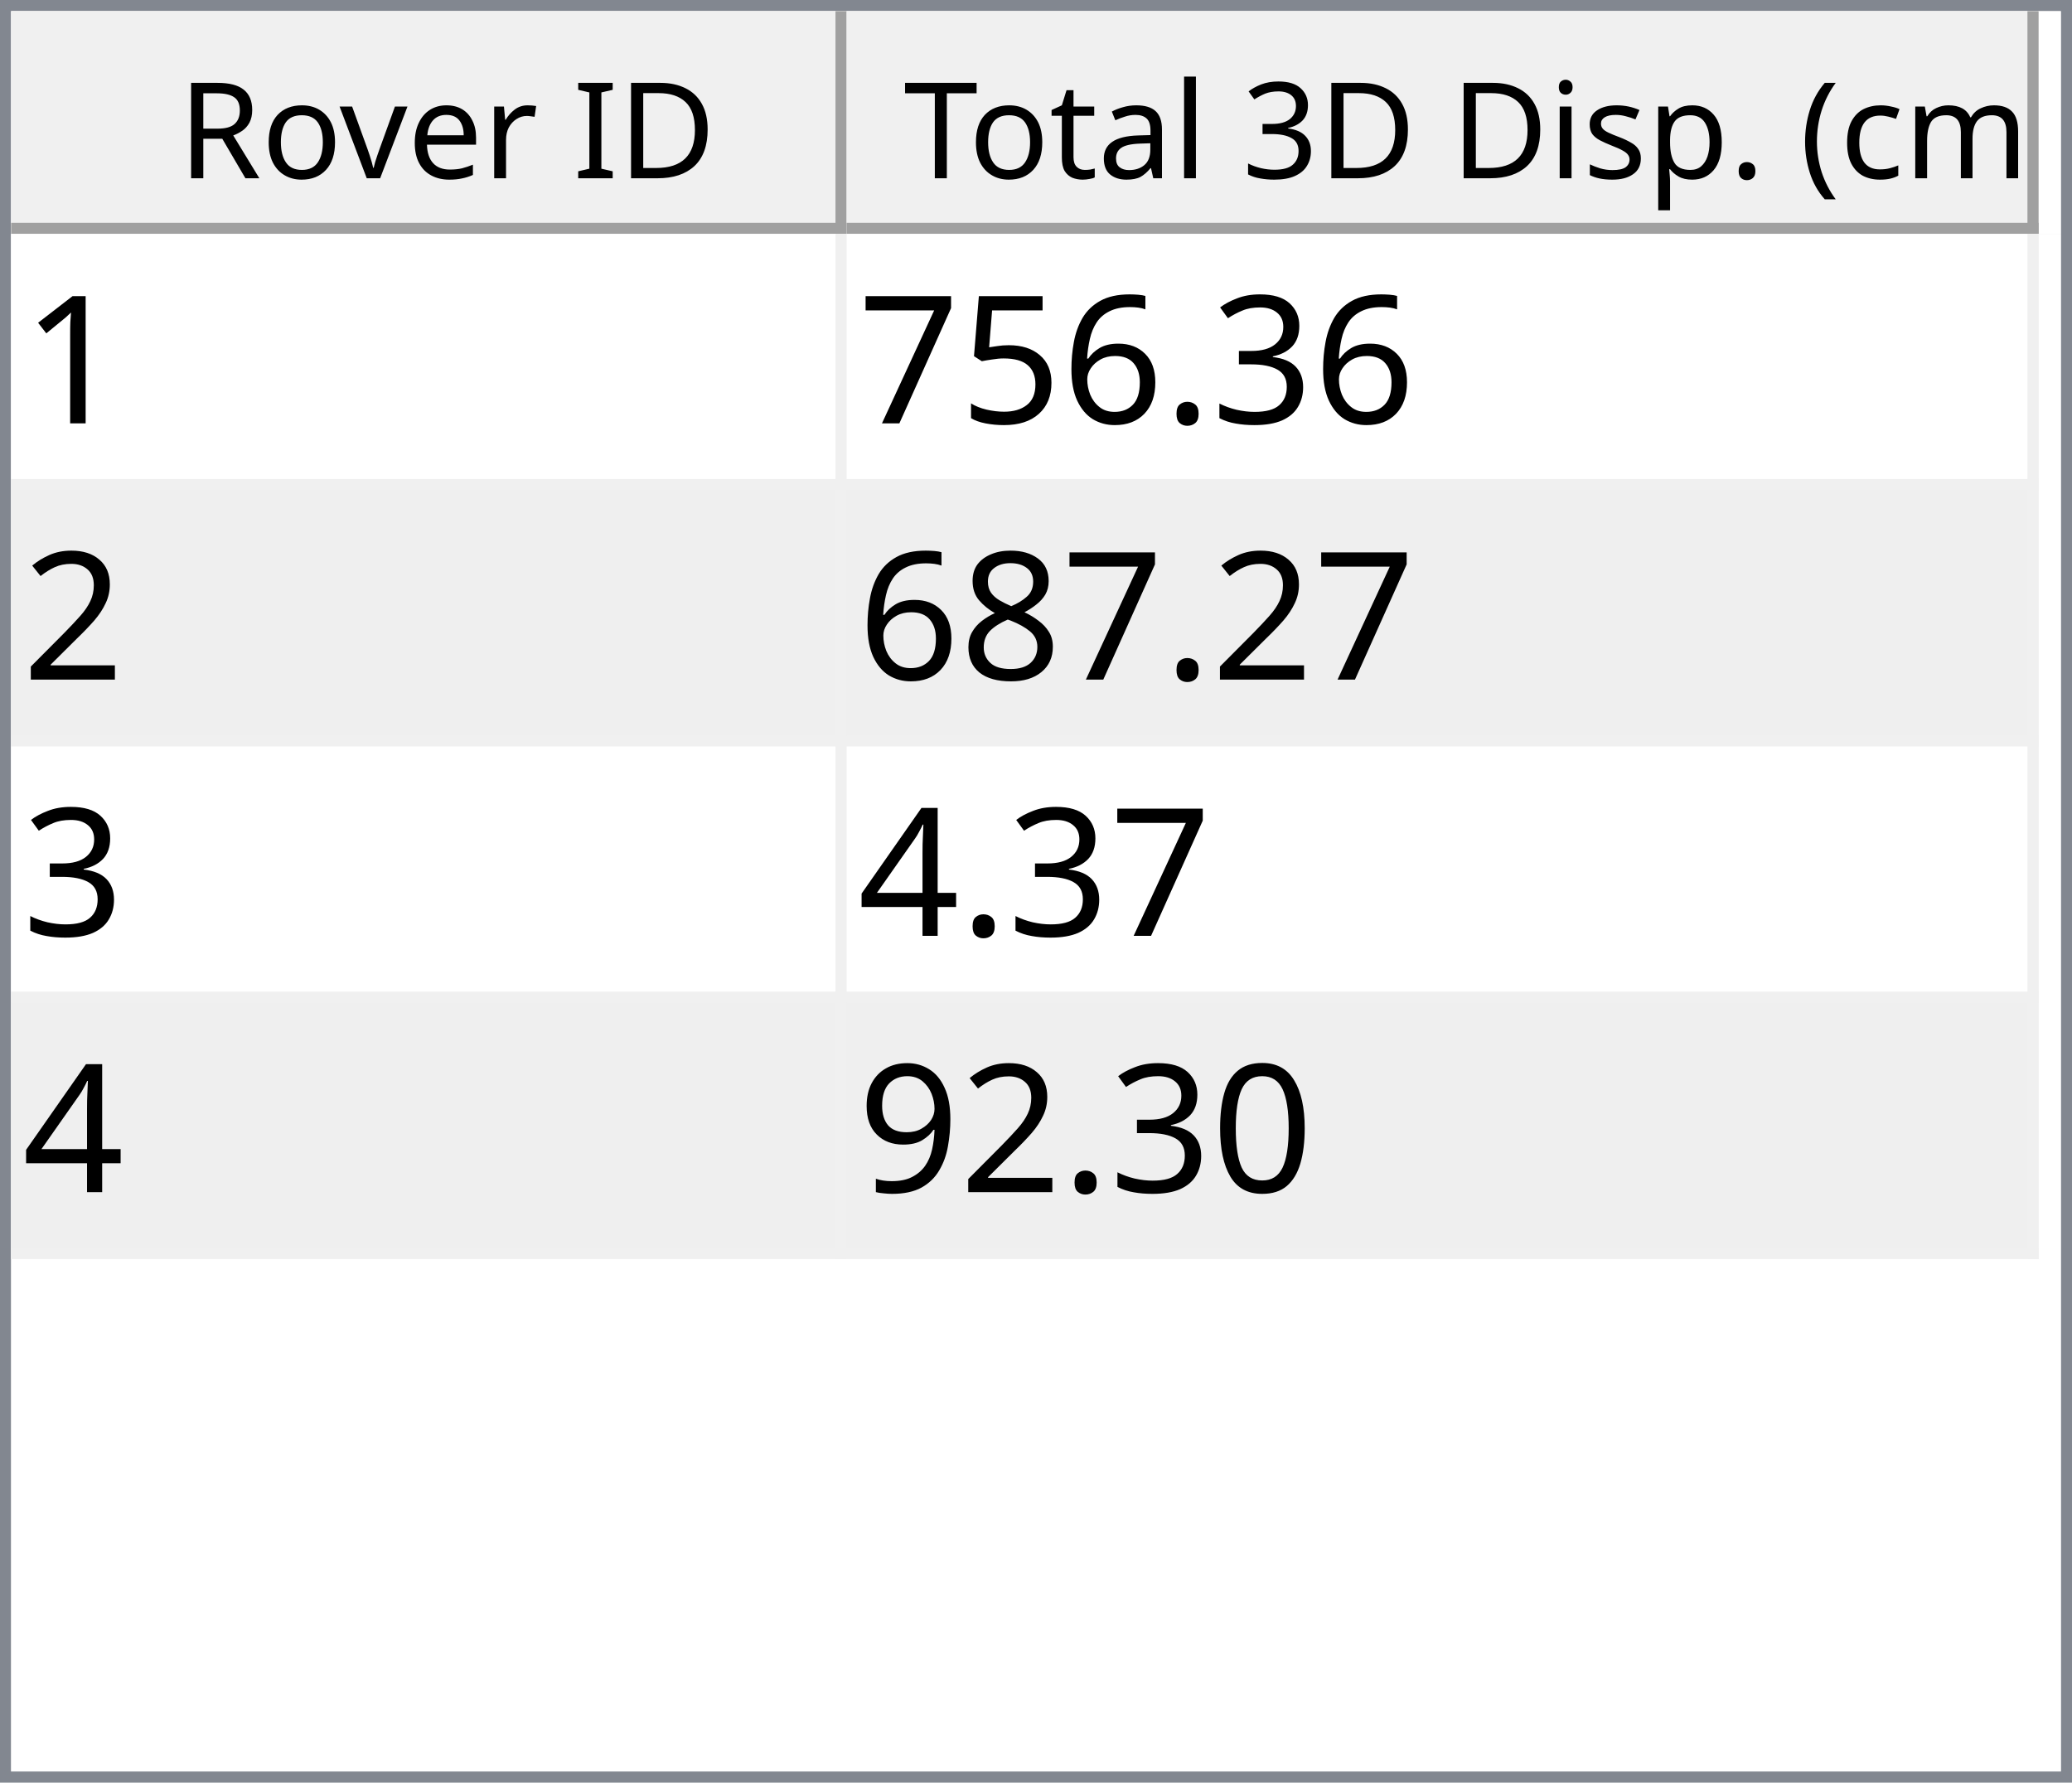
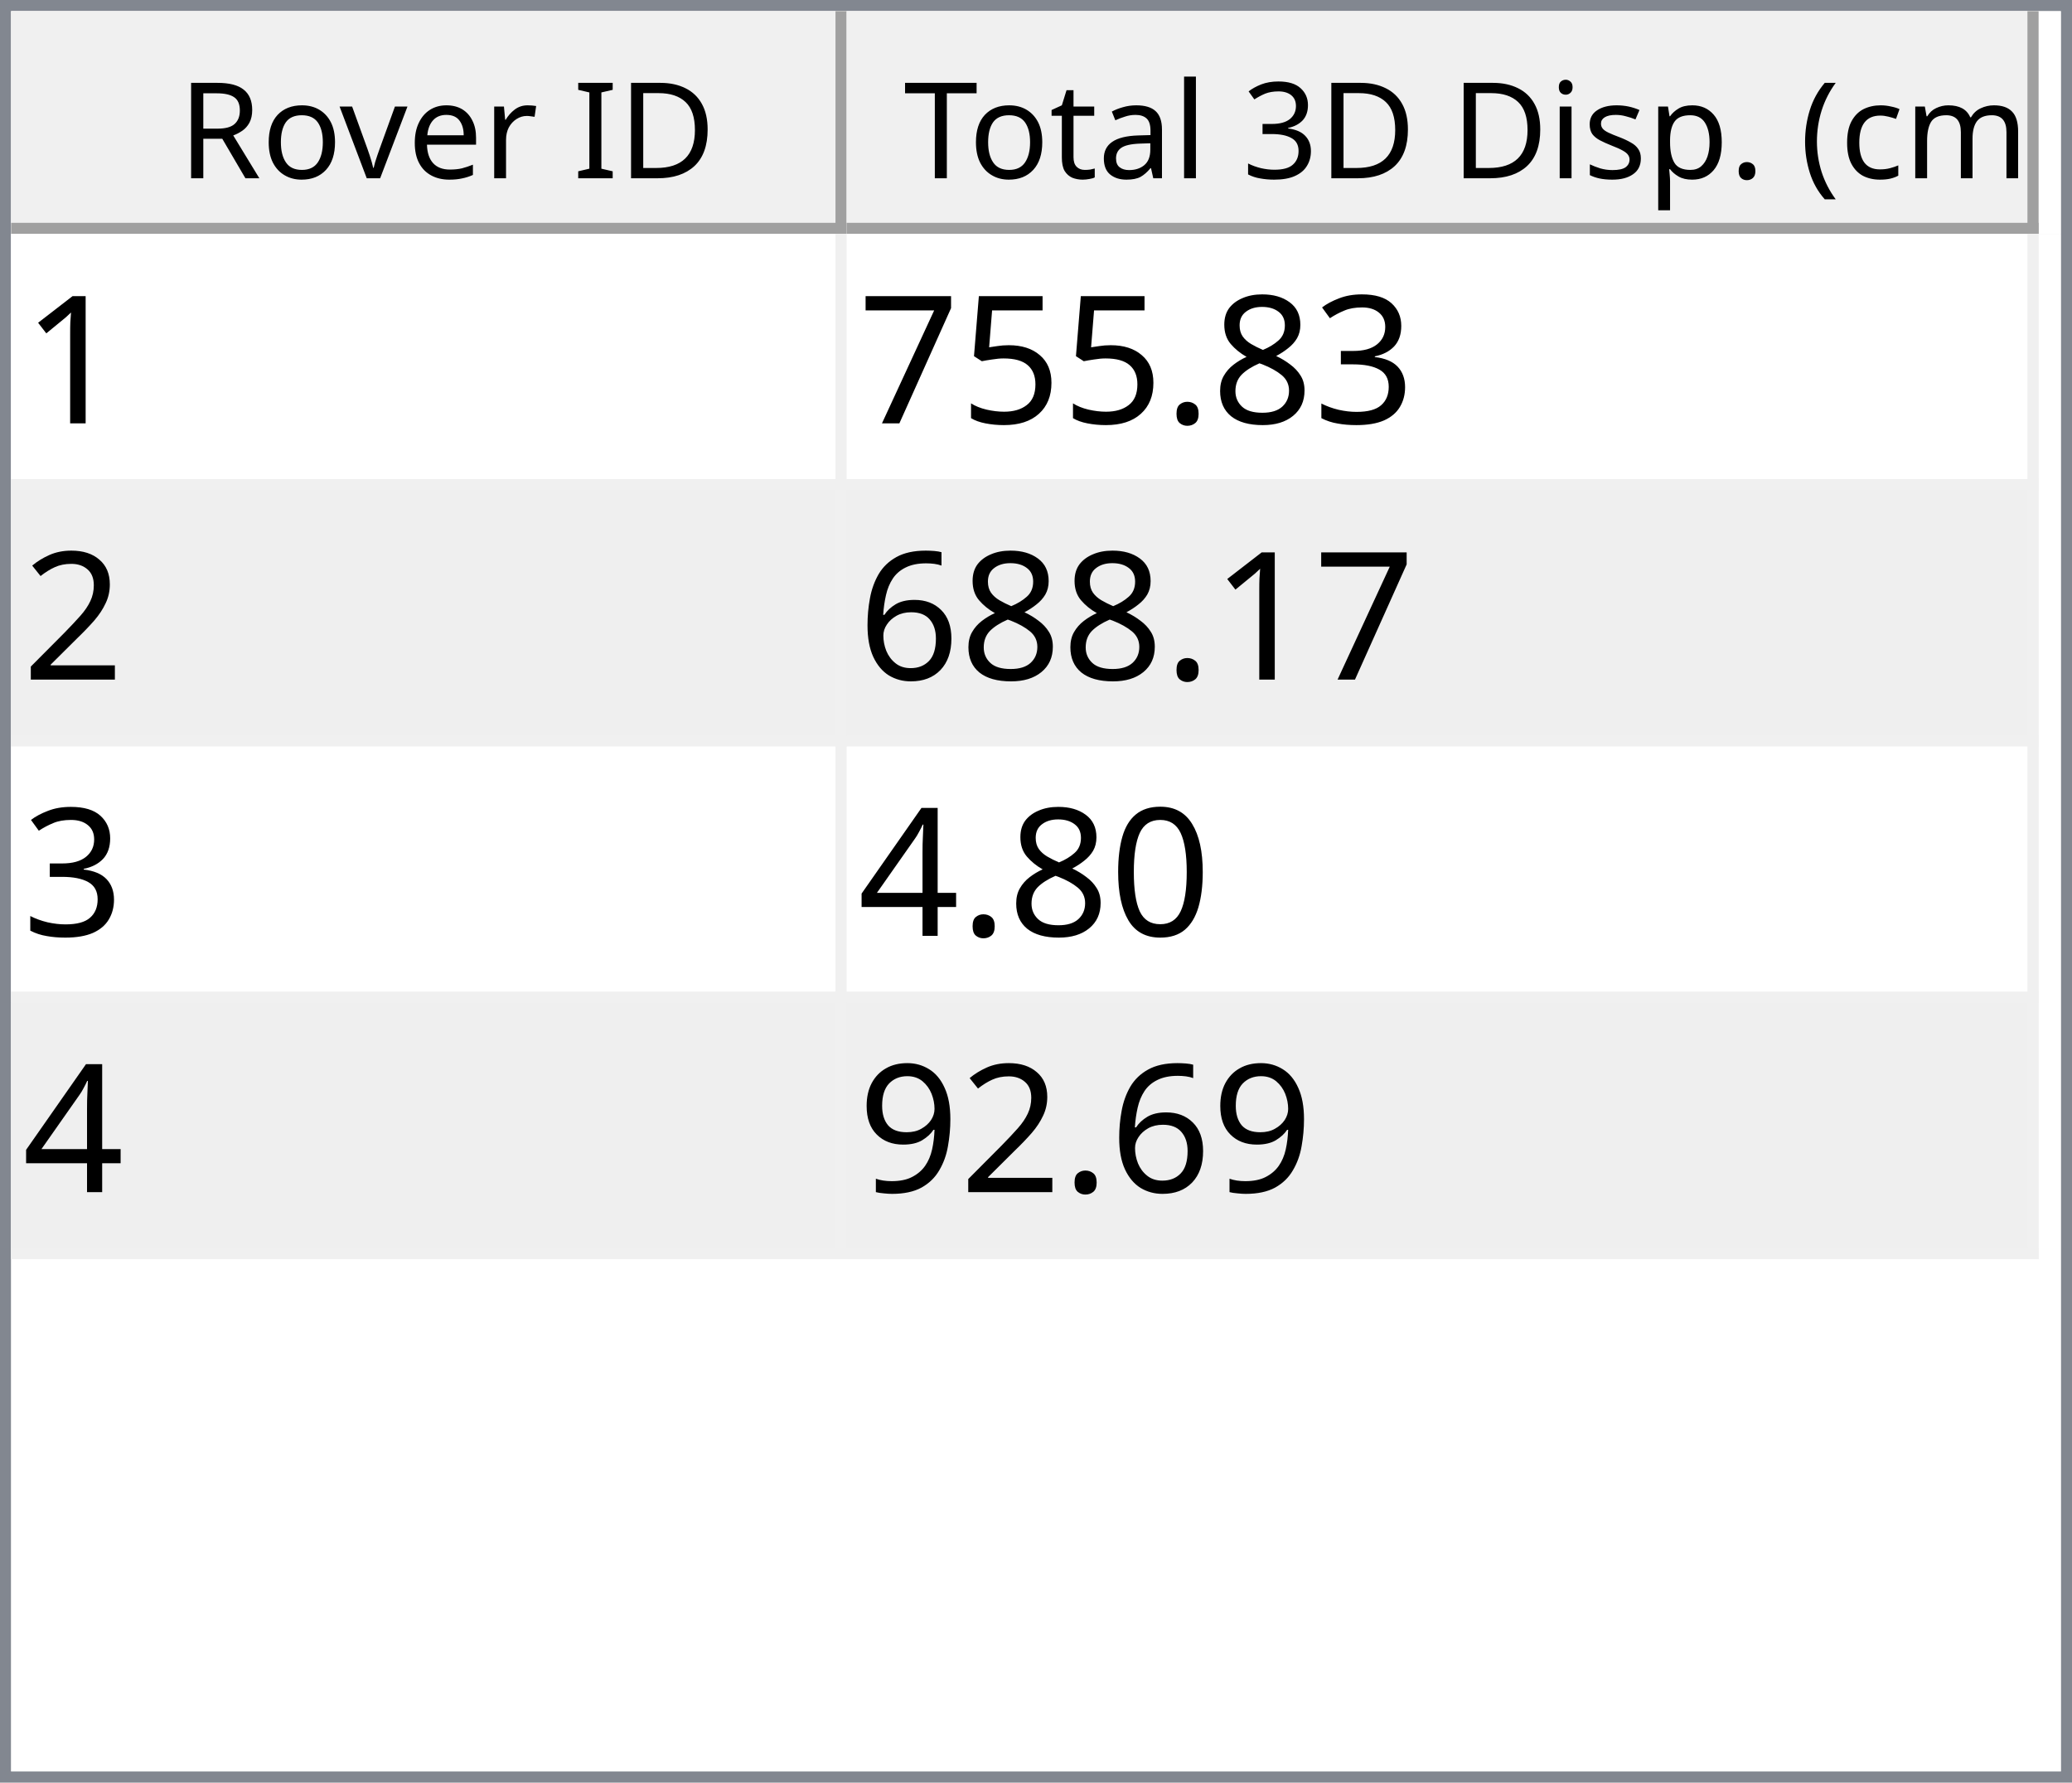
<svg xmlns="http://www.w3.org/2000/svg" style="fill-opacity:1; color-rendering:auto; color-interpolation:auto; text-rendering:auto; stroke:black; stroke-linecap:square; stroke-miterlimit:10; shape-rendering:auto; stroke-opacity:1; fill:black; stroke-dasharray:none; font-weight:normal; stroke-width:1; font-family:'Dialog'; font-style:normal; stroke-linejoin:miter; font-size:12px; stroke-dashoffset:0; image-rendering:auto;" width="186" height="160">
  <defs id="genericDefs" />
  <g>
    <defs id="defs1">
      <clipPath clipPathUnits="userSpaceOnUse" id="clipPath1">
        <path d="M0 0 L186 0 L186 160 L0 160 L0 0 Z" />
      </clipPath>
      <clipPath clipPathUnits="userSpaceOnUse" id="clipPath2">
        <path d="M0 0 L0 160 L186 160 L186 0 Z" />
      </clipPath>
      <clipPath clipPathUnits="userSpaceOnUse" id="clipPath3">
        <path d="M0 0 L0 20 L184 20 L184 0 Z" />
      </clipPath>
      <clipPath clipPathUnits="userSpaceOnUse" id="clipPath4">
        <path d="M0 0 L0 20 L75 20 L75 0 Z" />
      </clipPath>
      <clipPath clipPathUnits="userSpaceOnUse" id="clipPath5">
        <path d="M1 1 L1 19 L74 19 L74 1 Z" />
      </clipPath>
      <clipPath clipPathUnits="userSpaceOnUse" id="clipPath6">
        <path d="M0 0 L0 18 L73 18 L73 0 Z" />
      </clipPath>
      <clipPath clipPathUnits="userSpaceOnUse" id="clipPath7">
        <path d="M-0.5 -0.5 L-0.5 19.5 L74.5 19.5 L74.5 -0.5 Z" />
      </clipPath>
      <clipPath clipPathUnits="userSpaceOnUse" id="clipPath8">
        <path d="M0 0 L0 20 L107 20 L107 0 Z" />
      </clipPath>
      <clipPath clipPathUnits="userSpaceOnUse" id="clipPath9">
        <path d="M1 1 L1 19 L106 19 L106 1 Z" />
      </clipPath>
      <clipPath clipPathUnits="userSpaceOnUse" id="clipPath10">
        <path d="M0 0 L0 18 L105 18 L105 0 Z" />
      </clipPath>
      <clipPath clipPathUnits="userSpaceOnUse" id="clipPath11">
        <path d="M-0.5 -0.5 L-0.5 19.5 L106.5 19.5 L106.5 -0.5 Z" />
      </clipPath>
      <clipPath clipPathUnits="userSpaceOnUse" id="clipPath12">
        <path d="M0 0 L0 138 L184 138 L184 0 Z" />
      </clipPath>
      <clipPath clipPathUnits="userSpaceOnUse" id="clipPath13">
        <path d="M0 0 L0 92 L182 92 L182 0 Z" />
      </clipPath>
      <clipPath clipPathUnits="userSpaceOnUse" id="clipPath14">
        <path d="M-0.5 -0.5 L-0.5 91.5 L181.5 91.5 L181.5 -0.5 Z" />
      </clipPath>
      <clipPath clipPathUnits="userSpaceOnUse" id="clipPath15">
        <path d="M0 0 L0 22 L74 22 L74 0 Z" />
      </clipPath>
      <clipPath clipPathUnits="userSpaceOnUse" id="clipPath16">
        <path d="M0 0 L0 22 L106 22 L106 0 Z" />
      </clipPath>
      <font horiz-adv-x="64.551" id="font1">
        <font-face ascent="107.91" descent="25.098" units-per-em="100" style="font-style:normal; font-family:Segoe UI; font-weight:normal;" />
        <missing-glyph horiz-adv-x="64.551" d="M8.109 0 L8.109 68.266 L56.453 68.266 L56.453 0 L8.109 0 ZM15.328 7.234 L49.219 7.234 L49.219 61.031 L15.328 61.031 L15.328 7.234 Z" />
        <glyph unicode="D" horiz-adv-x="70.117" d="M9.188 0 L9.188 70.016 L28.516 70.016 Q65.531 70.016 65.531 35.891 Q65.531 19.672 55.25 9.836 Q44.969 0 27.734 0 L9.188 0 ZM17.391 62.594 L17.391 7.422 L27.828 7.422 Q41.609 7.422 49.273 14.797 Q56.938 22.172 56.938 35.688 Q56.938 62.594 28.328 62.594 L17.391 62.594 Z" />
        <glyph unicode="I" horiz-adv-x="26.611" d="M17.391 0 L9.188 0 L9.188 70.016 L17.391 70.016 L17.391 0 Z" />
        <glyph unicode=" " horiz-adv-x="27.393" d="" />
        <glyph unicode="r" horiz-adv-x="34.766" d="M34.188 41.891 Q32.078 43.5 28.125 43.5 Q23 43.5 19.555 38.672 Q16.109 33.844 16.109 25.484 L16.109 0 L8.109 0 L8.109 50 L16.109 50 L16.109 39.703 L16.312 39.703 Q18.016 44.969 21.531 47.922 Q25.047 50.875 29.391 50.875 Q32.516 50.875 34.188 50.203 L34.188 41.891 Z" />
        <glyph unicode="e" horiz-adv-x="52.295" d="M48.297 23 L12.984 23 Q13.188 14.656 17.484 10.109 Q21.781 5.562 29.297 5.562 Q37.75 5.562 44.828 11.141 L44.828 3.609 Q38.234 -1.172 27.391 -1.172 Q16.797 -1.172 10.742 5.641 Q4.688 12.453 4.688 24.812 Q4.688 36.469 11.305 43.82 Q17.922 51.172 27.734 51.172 Q37.547 51.172 42.922 44.828 Q48.297 38.484 48.297 27.203 L48.297 23 ZM40.094 29.781 Q40.047 36.719 36.75 40.578 Q33.453 44.438 27.594 44.438 Q21.922 44.438 17.969 40.383 Q14.016 36.328 13.094 29.781 L40.094 29.781 Z" />
        <glyph unicode="v" horiz-adv-x="47.9" d="M47.406 50 L27.484 0 L19.625 0 L0.688 50 L9.469 50 L22.172 13.672 Q23.578 9.672 23.922 6.688 L24.125 6.688 Q24.609 10.453 25.688 13.484 L38.969 50 L47.406 50 Z" />
        <glyph unicode="o" horiz-adv-x="58.594" d="M29 -1.172 Q17.922 -1.172 11.305 5.836 Q4.688 12.844 4.688 24.422 Q4.688 37.016 11.57 44.094 Q18.453 51.172 30.172 51.172 Q41.359 51.172 47.633 44.289 Q53.906 37.406 53.906 25.203 Q53.906 13.234 47.141 6.031 Q40.375 -1.172 29 -1.172 ZM29.594 44.438 Q21.875 44.438 17.383 39.188 Q12.891 33.938 12.891 24.703 Q12.891 15.828 17.43 10.695 Q21.969 5.562 29.594 5.562 Q37.359 5.562 41.531 10.594 Q45.703 15.625 45.703 24.906 Q45.703 34.281 41.531 39.359 Q37.359 44.438 29.594 44.438 Z" />
        <glyph unicode="R" horiz-adv-x="59.814" d="M59.375 0 L49.609 0 L37.891 19.625 Q36.281 22.359 34.766 24.289 Q33.25 26.219 31.664 27.438 Q30.078 28.656 28.25 29.219 Q26.422 29.781 24.125 29.781 L17.391 29.781 L17.391 0 L9.188 0 L9.188 70.016 L30.078 70.016 Q34.672 70.016 38.555 68.867 Q42.438 67.719 45.289 65.375 Q48.141 63.031 49.758 59.547 Q51.375 56.062 51.375 51.375 Q51.375 47.703 50.273 44.656 Q49.172 41.609 47.148 39.211 Q45.125 36.812 42.266 35.133 Q39.406 33.453 35.844 32.516 L35.844 32.328 Q37.594 31.547 38.891 30.547 Q40.188 29.547 41.359 28.18 Q42.531 26.812 43.68 25.078 Q44.828 23.344 46.234 21.047 L59.375 0 ZM17.391 62.594 L17.391 37.203 L28.516 37.203 Q31.594 37.203 34.203 38.133 Q36.812 39.062 38.719 40.797 Q40.625 42.531 41.703 45.047 Q42.781 47.562 42.781 50.688 Q42.781 56.297 39.141 59.445 Q35.5 62.594 28.609 62.594 L17.391 62.594 Z" />
        <glyph unicode=")" horiz-adv-x="30.176" d="M8.297 -15.922 L1.172 -15.922 Q16.406 2.344 16.406 26.812 Q16.406 51.469 1.078 70.016 L8.297 70.016 Q23.531 52.156 23.531 26.703 Q23.531 1.375 8.297 -15.922 Z" />
        <glyph unicode="m" horiz-adv-x="86.133" d="M79.109 0 L71.094 0 L71.094 28.719 Q71.094 37.016 68.531 40.727 Q65.969 44.438 59.906 44.438 Q54.781 44.438 51.195 39.75 Q47.609 35.062 47.609 28.516 L47.609 0 L39.594 0 L39.594 29.688 Q39.594 44.438 28.219 44.438 Q22.953 44.438 19.531 40.016 Q16.109 35.594 16.109 28.516 L16.109 0 L8.109 0 L8.109 50 L16.109 50 L16.109 42.094 L16.312 42.094 Q21.625 51.172 31.844 51.172 Q36.969 51.172 40.773 48.312 Q44.578 45.453 46 40.828 Q51.562 51.172 62.594 51.172 Q79.109 51.172 79.109 30.812 L79.109 0 Z" />
        <glyph unicode="c" horiz-adv-x="46.191" d="M42.188 2.297 Q36.422 -1.172 28.516 -1.172 Q17.828 -1.172 11.258 5.789 Q4.688 12.75 4.688 23.828 Q4.688 36.188 11.766 43.68 Q18.844 51.172 30.672 51.172 Q37.25 51.172 42.281 48.734 L42.281 40.531 Q36.719 44.438 30.375 44.438 Q22.703 44.438 17.797 38.945 Q12.891 33.453 12.891 24.516 Q12.891 15.719 17.508 10.641 Q22.125 5.562 29.891 5.562 Q36.422 5.562 42.188 9.906 L42.188 2.297 Z" />
        <glyph unicode="(" horiz-adv-x="30.176" d="M29.109 -15.922 L21.969 -15.922 Q6.844 1.375 6.844 26.703 Q6.844 52.156 21.969 70.016 L29.203 70.016 Q13.875 51.469 13.875 26.812 Q13.875 2.344 29.109 -15.922 Z" />
        <glyph unicode="." horiz-adv-x="21.68" d="M10.891 -1.078 Q8.641 -1.078 7.055 0.539 Q5.469 2.156 5.469 4.391 Q5.469 6.641 7.055 8.273 Q8.641 9.906 10.891 9.906 Q13.188 9.906 14.797 8.273 Q16.406 6.641 16.406 4.391 Q16.406 2.156 14.797 0.539 Q13.188 -1.078 10.891 -1.078 Z" />
        <glyph unicode="p" horiz-adv-x="58.789" d="M16.312 7.234 L16.109 7.234 L16.109 -23 L8.109 -23 L8.109 50 L16.109 50 L16.109 41.219 L16.312 41.219 Q22.219 51.172 33.594 51.172 Q43.266 51.172 48.688 44.461 Q54.109 37.75 54.109 26.469 Q54.109 13.922 48 6.375 Q41.891 -1.172 31.297 -1.172 Q21.578 -1.172 16.312 7.234 ZM16.109 27.391 L16.109 20.406 Q16.109 14.203 20.141 9.883 Q24.172 5.562 30.375 5.562 Q37.641 5.562 41.773 11.133 Q45.906 16.703 45.906 26.609 Q45.906 34.969 42.047 39.703 Q38.188 44.438 31.594 44.438 Q24.609 44.438 20.359 39.578 Q16.109 34.719 16.109 27.391 Z" />
        <glyph unicode="s" horiz-adv-x="42.432" d="M5.078 1.812 L5.078 10.406 Q11.625 5.562 19.484 5.562 Q30.031 5.562 30.031 12.594 Q30.031 14.594 29.125 15.992 Q28.219 17.391 26.68 18.461 Q25.141 19.531 23.07 20.383 Q21 21.234 18.609 22.172 Q15.281 23.484 12.766 24.828 Q10.25 26.172 8.57 27.859 Q6.891 29.547 6.031 31.695 Q5.172 33.844 5.172 36.719 Q5.172 40.234 6.789 42.945 Q8.406 45.656 11.086 47.484 Q13.766 49.312 17.211 50.242 Q20.656 51.172 24.312 51.172 Q30.812 51.172 35.938 48.922 L35.938 40.828 Q30.422 44.438 23.25 44.438 Q21 44.438 19.195 43.922 Q17.391 43.406 16.094 42.477 Q14.797 41.547 14.086 40.258 Q13.375 38.969 13.375 37.406 Q13.375 35.453 14.086 34.133 Q14.797 32.812 16.164 31.789 Q17.531 30.766 19.484 29.938 Q21.438 29.109 23.922 28.125 Q27.25 26.859 29.883 25.516 Q32.516 24.172 34.375 22.484 Q36.234 20.797 37.234 18.602 Q38.234 16.406 38.234 13.375 Q38.234 9.672 36.602 6.938 Q34.969 4.203 32.234 2.398 Q29.5 0.594 25.93 -0.289 Q22.359 -1.172 18.453 -1.172 Q10.75 -1.172 5.078 1.812 Z" />
        <glyph unicode="i" horiz-adv-x="24.219" d="M12.203 62.703 Q10.062 62.703 8.547 64.164 Q7.031 65.625 7.031 67.875 Q7.031 70.125 8.547 71.609 Q10.062 73.094 12.203 73.094 Q14.406 73.094 15.945 71.609 Q17.484 70.125 17.484 67.875 Q17.484 65.719 15.945 64.211 Q14.406 62.703 12.203 62.703 ZM16.109 0 L8.109 0 L8.109 50 L16.109 50 L16.109 0 Z" />
        <glyph unicode="3" horiz-adv-x="53.906" d="M46.531 19.828 Q46.531 15.094 44.75 11.211 Q42.969 7.328 39.719 4.57 Q36.469 1.812 31.93 0.297 Q27.391 -1.219 21.922 -1.219 Q11.922 -1.219 6 2.594 L6 11.188 Q13.094 5.609 22.219 5.609 Q25.875 5.609 28.828 6.539 Q31.781 7.469 33.906 9.227 Q36.031 10.984 37.18 13.477 Q38.328 15.969 38.328 19.094 Q38.328 32.812 18.797 32.812 L12.984 32.812 L12.984 39.594 L18.5 39.594 Q35.797 39.594 35.797 52.484 Q35.797 64.406 22.609 64.406 Q15.188 64.406 8.688 59.422 L8.688 67.188 Q15.375 71.188 24.609 71.188 Q29 71.188 32.57 69.969 Q36.141 68.75 38.68 66.555 Q41.219 64.359 42.609 61.281 Q44 58.203 44 54.5 Q44 40.672 30.031 36.719 L30.031 36.531 Q33.594 36.141 36.625 34.797 Q39.656 33.453 41.852 31.305 Q44.047 29.156 45.289 26.25 Q46.531 23.344 46.531 19.828 Z" />
        <glyph unicode="l" horiz-adv-x="24.219" d="M16.109 0 L8.109 0 L8.109 74.031 L16.109 74.031 L16.109 0 Z" />
        <glyph unicode="a" horiz-adv-x="50.879" d="M43.891 0 L35.891 0 L35.891 7.812 L35.688 7.812 Q30.469 -1.172 20.312 -1.172 Q12.844 -1.172 8.617 2.781 Q4.391 6.734 4.391 13.281 Q4.391 27.297 20.906 29.594 L35.891 31.688 Q35.891 44.438 25.594 44.438 Q16.547 44.438 9.281 38.281 L9.281 46.484 Q16.656 51.172 26.266 51.172 Q43.891 51.172 43.891 32.516 L43.891 0 ZM35.891 25.297 L23.828 23.641 Q18.266 22.859 15.43 20.875 Q12.594 18.891 12.594 13.875 Q12.594 10.203 15.211 7.883 Q17.828 5.562 22.172 5.562 Q28.125 5.562 32.008 9.742 Q35.891 13.922 35.891 20.312 L35.891 25.297 Z" />
        <glyph unicode="t" horiz-adv-x="33.887" d="M31.297 0.484 Q28.469 -1.078 23.828 -1.078 Q10.688 -1.078 10.688 13.578 L10.688 43.172 L2.094 43.172 L2.094 50 L10.688 50 L10.688 62.203 L18.703 64.797 L18.703 50 L31.297 50 L31.297 43.172 L18.703 43.172 L18.703 14.984 Q18.703 9.969 20.414 7.82 Q22.125 5.672 26.078 5.672 Q29.109 5.672 31.297 7.328 L31.297 0.484 Z" />
        <glyph unicode="T" horiz-adv-x="52.393" d="M50.594 62.594 L30.375 62.594 L30.375 0 L22.172 0 L22.172 62.594 L2 62.594 L2 70.016 L50.594 70.016 L50.594 62.594 Z" />
      </font>
      <font horiz-adv-x="75.0" id="font2">
        <font-face ascent="100.537" descent="21.973" units-per-em="100" style="font-style:normal; font-family:sans-serif; font-weight:normal;" />
        <missing-glyph horiz-adv-x="75.0" d="M12.5 0 L12.5 62.5 L62.5 62.5 L62.5 0 L12.5 0 ZM14.062 1.562 L60.938 1.562 L60.938 60.938 L14.062 60.938 L14.062 1.562 Z" />
        <glyph unicode="1" horiz-adv-x="55.615" d="M37.25 0 L28.469 0 L28.469 56 Q25.297 52.984 20.141 49.953 Q14.984 46.922 10.891 45.406 L10.891 53.906 Q18.266 57.375 23.781 62.305 Q29.297 67.234 31.594 71.875 L37.25 71.875 L37.25 0 Z" />
        <glyph unicode="3" horiz-adv-x="55.615" d="M4.203 18.891 L12.984 20.062 Q14.5 12.594 18.141 9.297 Q21.781 6 27 6 Q33.203 6 37.477 10.297 Q41.75 14.594 41.75 20.953 Q41.75 27 37.797 30.93 Q33.844 34.859 27.734 34.859 Q25.25 34.859 21.531 33.891 L22.516 41.609 Q23.391 41.5 23.922 41.5 Q29.547 41.5 34.039 44.43 Q38.531 47.359 38.531 53.469 Q38.531 58.297 35.258 61.477 Q31.984 64.656 26.812 64.656 Q21.688 64.656 18.266 61.43 Q14.844 58.203 13.875 51.766 L5.078 53.328 Q6.688 62.156 12.398 67.016 Q18.109 71.875 26.609 71.875 Q32.469 71.875 37.398 69.359 Q42.328 66.844 44.945 62.5 Q47.562 58.156 47.562 53.266 Q47.562 48.641 45.07 44.828 Q42.578 41.016 37.703 38.766 Q44.047 37.312 47.562 32.695 Q51.078 28.078 51.078 21.141 Q51.078 11.766 44.242 5.25 Q37.406 -1.266 26.953 -1.266 Q17.531 -1.266 11.305 4.352 Q5.078 9.969 4.203 18.891 Z" />
+         <glyph unicode="8" horiz-adv-x="55.615" d="M17.672 38.812 Q12.203 40.828 9.57 44.539 Q6.938 48.25 6.938 53.422 Q6.938 61.234 12.555 66.555 Q18.172 71.875 27.484 71.875 Q36.859 71.875 42.578 66.43 Q48.297 60.984 48.297 53.172 Q48.297 48.188 45.68 44.508 Q43.062 40.828 37.75 38.812 Q44.344 36.672 47.781 31.883 Q51.219 27.094 51.219 20.453 Q51.219 11.281 44.727 5.031 Q38.234 -1.219 27.641 -1.219 Q17.047 -1.219 10.547 5.055 Q4.047 11.328 4.047 20.703 Q4.047 27.688 7.594 32.398 Q11.141 37.109 17.672 38.812 ZM15.922 53.719 Q15.922 48.641 19.195 45.414 Q22.469 42.188 27.688 42.188 Q32.766 42.188 36.016 45.383 Q39.266 48.578 39.266 53.219 Q39.266 58.062 35.914 61.359 Q32.562 64.656 27.594 64.656 Q22.562 64.656 19.242 61.43 Q15.922 58.203 15.922 53.719 ZM13.094 20.656 Q13.094 16.891 14.875 13.375 Q16.656 9.859 20.172 7.93 Q23.688 6 27.734 6 Q34.031 6 38.133 10.055 Q42.234 14.109 42.234 20.359 Q42.234 26.703 38.016 30.859 Q33.797 35.016 27.438 35.016 Q21.234 35.016 17.164 30.914 Q13.094 26.812 13.094 20.656 Z" />
        <glyph unicode="." horiz-adv-x="27.783" d="M9.078 0 L9.078 10.016 L19.094 10.016 L19.094 0 L9.078 0 Z" />
-         <glyph unicode="6" horiz-adv-x="55.615" d="M49.75 54.047 L41.016 53.375 Q39.844 58.547 37.703 60.891 Q34.125 64.656 28.906 64.656 Q24.703 64.656 21.531 62.312 Q17.391 59.281 14.992 53.469 Q12.594 47.656 12.5 36.922 Q15.672 41.75 20.266 44.094 Q24.859 46.438 29.891 46.438 Q38.672 46.438 44.852 39.969 Q51.031 33.5 51.031 23.25 Q51.031 16.5 48.125 10.719 Q45.219 4.938 40.141 1.859 Q35.062 -1.219 28.609 -1.219 Q17.625 -1.219 10.695 6.859 Q3.766 14.938 3.766 33.5 Q3.766 54.25 11.422 63.672 Q18.109 71.875 29.438 71.875 Q37.891 71.875 43.289 67.141 Q48.688 62.406 49.75 54.047 ZM13.875 23.188 Q13.875 18.656 15.797 14.508 Q17.719 10.359 21.188 8.18 Q24.656 6 28.469 6 Q34.031 6 38.039 10.492 Q42.047 14.984 42.047 22.703 Q42.047 30.125 38.086 34.398 Q34.125 38.672 28.125 38.672 Q22.172 38.672 18.023 34.398 Q13.875 30.125 13.875 23.188 Z" />
        <glyph unicode="5" horiz-adv-x="55.615" d="M4.156 18.75 L13.375 19.531 Q14.406 12.797 18.141 9.398 Q21.875 6 27.156 6 Q33.5 6 37.891 10.789 Q42.281 15.578 42.281 23.484 Q42.281 31 38.062 35.352 Q33.844 39.703 27 39.703 Q22.75 39.703 19.336 37.773 Q15.922 35.844 13.969 32.766 L5.719 33.844 L12.641 70.609 L48.25 70.609 L48.25 62.203 L19.672 62.203 L15.828 42.969 Q22.266 47.469 29.344 47.469 Q38.719 47.469 45.164 40.969 Q51.609 34.469 51.609 24.266 Q51.609 14.547 45.953 7.469 Q39.062 -1.219 27.156 -1.219 Q17.391 -1.219 11.211 4.25 Q5.031 9.719 4.156 18.75 Z" />
        <glyph unicode="7" horiz-adv-x="55.615" d="M4.734 62.203 L4.734 70.656 L51.078 70.656 L51.078 63.812 Q44.234 56.547 37.523 44.484 Q30.812 32.422 27.156 19.672 Q24.516 10.688 23.781 0 L14.75 0 Q14.891 8.453 18.062 20.414 Q21.234 32.375 27.172 43.484 Q33.109 54.594 39.797 62.203 L4.734 62.203 Z" />
        <glyph unicode="2" horiz-adv-x="55.615" d="M50.344 8.453 L50.344 0 L3.031 0 Q2.938 3.172 4.047 6.109 Q5.859 10.938 9.836 15.625 Q13.812 20.312 21.344 26.469 Q33.016 36.031 37.117 41.625 Q41.219 47.219 41.219 52.203 Q41.219 57.422 37.477 61.008 Q33.734 64.594 27.734 64.594 Q21.391 64.594 17.578 60.789 Q13.766 56.984 13.719 50.25 L4.688 51.172 Q5.609 61.281 11.664 66.578 Q17.719 71.875 27.938 71.875 Q38.234 71.875 44.242 66.164 Q50.25 60.453 50.25 52 Q50.25 47.703 48.492 43.555 Q46.734 39.406 42.656 34.812 Q38.578 30.219 29.109 22.219 Q21.188 15.578 18.945 13.211 Q16.703 10.844 15.234 8.453 L50.344 8.453 Z" />
-         <glyph unicode="8" horiz-adv-x="55.615" d="M17.672 38.812 Q12.203 40.828 9.57 44.539 Q6.938 48.25 6.938 53.422 Q6.938 61.234 12.555 66.555 Q18.172 71.875 27.484 71.875 Q36.859 71.875 42.578 66.43 Q48.297 60.984 48.297 53.172 Q48.297 48.188 45.68 44.508 Q43.062 40.828 37.75 38.812 Q44.344 36.672 47.781 31.883 Q51.219 27.094 51.219 20.453 Q51.219 11.281 44.727 5.031 Q38.234 -1.219 27.641 -1.219 Q17.047 -1.219 10.547 5.055 Q4.047 11.328 4.047 20.703 Q4.047 27.688 7.594 32.398 Q11.141 37.109 17.672 38.812 ZM15.922 53.719 Q15.922 48.641 19.195 45.414 Q22.469 42.188 27.688 42.188 Q32.766 42.188 36.016 45.383 Q39.266 48.578 39.266 53.219 Q39.266 58.062 35.914 61.359 Q32.562 64.656 27.594 64.656 Q22.562 64.656 19.242 61.43 Q15.922 58.203 15.922 53.719 ZM13.094 20.656 Q13.094 16.891 14.875 13.375 Q16.656 9.859 20.172 7.93 Q23.688 6 27.734 6 Q34.031 6 38.133 10.055 Q42.234 14.109 42.234 20.359 Q42.234 26.703 38.016 30.859 Q33.797 35.016 27.438 35.016 Q21.234 35.016 17.164 30.914 Q13.094 26.812 13.094 20.656 Z" />
+         <glyph unicode="6" horiz-adv-x="55.615" d="M49.75 54.047 L41.016 53.375 Q39.844 58.547 37.703 60.891 Q34.125 64.656 28.906 64.656 Q24.703 64.656 21.531 62.312 Q17.391 59.281 14.992 53.469 Q12.594 47.656 12.5 36.922 Q15.672 41.75 20.266 44.094 Q24.859 46.438 29.891 46.438 Q38.672 46.438 44.852 39.969 Q51.031 33.5 51.031 23.25 Q51.031 16.5 48.125 10.719 Q45.219 4.938 40.141 1.859 Q35.062 -1.219 28.609 -1.219 Q17.625 -1.219 10.695 6.859 Q3.766 14.938 3.766 33.5 Q3.766 54.25 11.422 63.672 Q18.109 71.875 29.438 71.875 Q37.891 71.875 43.289 67.141 Q48.688 62.406 49.75 54.047 ZM13.875 23.188 Q13.875 18.656 15.797 14.508 Q17.719 10.359 21.188 8.18 Q24.656 6 28.469 6 Q34.031 6 38.039 10.492 Q42.047 14.984 42.047 22.703 Q42.047 30.125 38.086 34.398 Q34.125 38.672 28.125 38.672 Q22.172 38.672 18.023 34.398 Q13.875 30.125 13.875 23.188 Z" />
+         <glyph unicode="0" horiz-adv-x="55.615" d="M4.156 35.297 Q4.156 48 6.766 55.742 Q9.375 63.484 14.523 67.68 Q19.672 71.875 27.484 71.875 Q33.25 71.875 37.594 69.555 Q41.938 67.234 44.773 62.867 Q47.609 58.5 49.219 52.227 Q50.828 45.953 50.828 35.297 Q50.828 22.703 48.242 14.969 Q45.656 7.234 40.508 3.008 Q35.359 -1.219 27.484 -1.219 Q17.141 -1.219 11.234 6.203 Q4.156 15.141 4.156 35.297 ZM13.188 35.297 Q13.188 17.672 17.312 11.836 Q21.438 6 27.484 6 Q33.547 6 37.672 11.859 Q41.797 17.719 41.797 35.297 Q41.797 52.984 37.672 58.789 Q33.547 64.594 27.391 64.594 Q21.344 64.594 17.719 59.469 Q13.188 52.938 13.188 35.297 Z" />
        <glyph unicode="4" horiz-adv-x="55.615" d="M32.328 0 L32.328 17.141 L1.266 17.141 L1.266 25.203 L33.938 71.578 L41.109 71.578 L41.109 25.203 L50.781 25.203 L50.781 17.141 L41.109 17.141 L41.109 0 L32.328 0 ZM32.328 25.203 L32.328 57.469 L9.906 25.203 L32.328 25.203 Z" />
-         <glyph unicode="0" horiz-adv-x="55.615" d="M4.156 35.297 Q4.156 48 6.766 55.742 Q9.375 63.484 14.523 67.68 Q19.672 71.875 27.484 71.875 Q33.25 71.875 37.594 69.555 Q41.938 67.234 44.773 62.867 Q47.609 58.5 49.219 52.227 Q50.828 45.953 50.828 35.297 Q50.828 22.703 48.242 14.969 Q45.656 7.234 40.508 3.008 Q35.359 -1.219 27.484 -1.219 Q17.141 -1.219 11.234 6.203 Q4.156 15.141 4.156 35.297 ZM13.188 35.297 Q13.188 17.672 17.312 11.836 Q21.438 6 27.484 6 Q33.547 6 37.672 11.859 Q41.797 17.719 41.797 35.297 Q41.797 52.984 37.672 58.789 Q33.547 64.594 27.391 64.594 Q21.344 64.594 17.719 59.469 Q13.188 52.938 13.188 35.297 Z" />
        <glyph unicode="9" horiz-adv-x="55.615" d="M5.469 16.547 L13.922 17.328 Q14.984 11.375 18.016 8.688 Q21.047 6 25.781 6 Q29.828 6 32.883 7.859 Q35.938 9.719 37.891 12.82 Q39.844 15.922 41.164 21.195 Q42.484 26.469 42.484 31.938 Q42.484 32.516 42.438 33.688 Q39.797 29.5 35.234 26.883 Q30.672 24.266 25.344 24.266 Q16.453 24.266 10.305 30.711 Q4.156 37.156 4.156 47.703 Q4.156 58.594 10.578 65.234 Q17 71.875 26.656 71.875 Q33.641 71.875 39.43 68.117 Q45.219 64.359 48.219 57.398 Q51.219 50.438 51.219 37.25 Q51.219 23.531 48.242 15.406 Q45.266 7.281 39.383 3.031 Q33.5 -1.219 25.594 -1.219 Q17.188 -1.219 11.867 3.445 Q6.547 8.109 5.469 16.547 ZM41.453 48.141 Q41.453 55.719 37.43 60.156 Q33.406 64.594 27.734 64.594 Q21.875 64.594 17.531 59.812 Q13.188 55.031 13.188 47.406 Q13.188 40.578 17.312 36.305 Q21.438 32.031 27.484 32.031 Q33.594 32.031 37.523 36.305 Q41.453 40.578 41.453 48.141 Z" />
      </font>
    </defs>
    <g style="fill:white; stroke:white;">
      <rect x="0" y="0" width="186" style="clip-path:url(#clipPath1); stroke:none;" height="160" />
    </g>
    <g style="fill:white; text-rendering:optimizeSpeed; color-rendering:optimizeSpeed; image-rendering:optimizeSpeed; shape-rendering:crispEdges; stroke:white; color-interpolation:sRGB;">
      <rect x="0" width="186" height="160" y="0" style="stroke:none;" />
      <path style="stroke:none;" d="M0 160 L186 160 L186 0 L0 0 Z" />
    </g>
    <g style="fill:rgb(240,240,240); font-family:'Segoe UI'; stroke:rgb(240,240,240);">
      <rect x="0" y="0" width="186" style="clip-path:url(#clipPath2); stroke:none;" height="160" />
    </g>
    <g style="fill:rgb(130,135,144); font-family:'Segoe UI'; stroke:rgb(130,135,144);">
      <path d="M0 0 L186 0 L186 160 L0 160 L0 0 ZM1 1 L185 1 L185 159 L1 159 L1 1 Z" style="fill-rule:evenodd; clip-path:url(#clipPath2); stroke:none;" />
    </g>
    <g style="fill:white; font-family:'Segoe UI'; stroke:white;" transform="translate(1,1)">
      <rect x="0" y="0" width="184" style="clip-path:url(#clipPath3); stroke:none;" height="20" />
    </g>
    <g style="fill:rgb(240,240,240); font-family:'Segoe UI'; stroke:rgb(240,240,240);" transform="translate(1,1)">
      <rect x="0" y="0" width="75" style="clip-path:url(#clipPath4); stroke:none;" height="20" />
    </g>
    <g style="font-family:'Segoe UI';" transform="translate(2,2)">
      <text x="14" xml:space="preserve" y="14" style="clip-path:url(#clipPath6); stroke:none;">Rover ID</text>
    </g>
    <g style="fill:rgb(160,160,160); font-family:'Segoe UI'; stroke:rgb(160,160,160); stroke-linejoin:bevel;" transform="translate(1.5,1.5)">
      <line x1="74" x2="74" y1="0" style="fill:none; clip-path:url(#clipPath7);" y2="19" />
    </g>
    <g style="fill:rgb(160,160,160); font-family:'Segoe UI'; stroke:rgb(160,160,160); stroke-linejoin:bevel;" transform="matrix(1,0,0,1,1,1) translate(0.5,0.5)">
      <line x1="0" x2="74" y1="19" style="fill:none; clip-path:url(#clipPath7);" y2="19" />
    </g>
    <g style="fill:rgb(240,240,240); font-family:'Segoe UI'; stroke:rgb(240,240,240);" transform="translate(76,1)">
      <rect x="0" y="0" width="107" style="clip-path:url(#clipPath8); stroke:none;" height="20" />
    </g>
    <g style="font-family:'Segoe UI';" transform="translate(77,2)">
      <text x="1" xml:space="preserve" y="14" style="clip-path:url(#clipPath10); stroke:none;"> Total 3D Disp. (cm)</text>
    </g>
    <g style="fill:rgb(160,160,160); font-family:'Segoe UI'; stroke:rgb(160,160,160); stroke-linejoin:bevel;" transform="translate(76.5,1.5)">
      <line x1="106" x2="106" y1="0" style="fill:none; clip-path:url(#clipPath11);" y2="19" />
    </g>
    <g style="fill:rgb(160,160,160); font-family:'Segoe UI'; stroke:rgb(160,160,160); stroke-linejoin:bevel;" transform="matrix(1,0,0,1,76,1) translate(0.5,0.5)">
      <line x1="0" x2="106" y1="19" style="fill:none; clip-path:url(#clipPath11);" y2="19" />
    </g>
    <g style="fill:white; font-family:'Segoe UI'; stroke:white;" transform="translate(1,21)">
      <rect x="0" y="0" width="184" style="clip-path:url(#clipPath12); stroke:none;" height="138" />
    </g>
    <g style="fill:rgb(240,240,240); font-size:16px; font-family:sans-serif; stroke:rgb(240,240,240);" transform="translate(1,21)">
      <rect x="0" y="0" width="182" style="clip-path:url(#clipPath13); stroke:none;" height="92" />
      <line transform="translate(0.5,0.5)" x1="0" x2="181" y1="22" style="clip-path:url(#clipPath14); fill:none; stroke-linejoin:bevel;" y2="22" />
    </g>
    <g transform="matrix(1,0,0,1,1,21) translate(0.5,0.5)" style="fill:rgb(240,240,240); font-size:16px; font-family:sans-serif; stroke:rgb(240,240,240); stroke-linejoin:bevel;">
      <line x1="0" x2="181" y1="45" style="fill:none; clip-path:url(#clipPath14);" y2="45" />
    </g>
    <g transform="matrix(1,0,0,1,1,21) translate(0.5,0.5)" style="fill:rgb(240,240,240); font-size:16px; font-family:sans-serif; stroke:rgb(240,240,240); stroke-linejoin:bevel;">
      <line x1="0" x2="181" y1="68" style="fill:none; clip-path:url(#clipPath14);" y2="68" />
    </g>
    <g transform="matrix(1,0,0,1,1,21) translate(0.5,0.5)" style="fill:rgb(240,240,240); font-size:16px; font-family:sans-serif; stroke:rgb(240,240,240); stroke-linejoin:bevel;">
      <line x1="0" x2="181" y1="91" style="fill:none; clip-path:url(#clipPath14);" y2="91" />
    </g>
    <g transform="matrix(1,0,0,1,1,21) translate(0.5,0.5)" style="fill:rgb(240,240,240); font-size:16px; font-family:sans-serif; stroke:rgb(240,240,240); stroke-linejoin:bevel;">
      <line x1="74" x2="74" y1="0" style="fill:none; clip-path:url(#clipPath14);" y2="91" />
    </g>
    <g transform="matrix(1,0,0,1,1,21) translate(0.5,0.5)" style="fill:rgb(240,240,240); font-size:16px; font-family:sans-serif; stroke:rgb(240,240,240); stroke-linejoin:bevel;">
      <line x1="181" x2="181" y1="0" style="fill:none; clip-path:url(#clipPath14);" y2="91" />
    </g>
    <g style="fill:white; font-size:16px; font-family:sans-serif; stroke:white;" transform="matrix(1,0,0,1,1,21)">
      <rect x="0" y="0" width="74" style="clip-path:url(#clipPath15); stroke:none;" height="22" />
      <text x="1" y="17" style="fill:black; clip-path:url(#clipPath15); stroke:none;" xml:space="preserve">1</text>
    </g>
    <g style="fill:white; font-size:16px; font-family:sans-serif; stroke:white;" transform="matrix(1,0,0,1,1,21) translate(75,0)">
      <rect x="0" y="0" width="106" style="clip-path:url(#clipPath16); stroke:none;" height="22" />
-       <text x="1" y="17" style="fill:black; clip-path:url(#clipPath16); stroke:none;" xml:space="preserve">756.36</text>
+       <text x="1" y="17" style="fill:black; clip-path:url(#clipPath16); stroke:none;" xml:space="preserve">755.83</text>
    </g>
    <g style="fill:rgb(239,239,239); font-size:16px; font-family:sans-serif; stroke:rgb(239,239,239);" transform="matrix(1,0,0,1,1,21) translate(0,23)">
      <rect x="0" y="0" width="74" style="clip-path:url(#clipPath15); stroke:none;" height="22" />
      <text x="1" y="17" style="fill:black; clip-path:url(#clipPath15); stroke:none;" xml:space="preserve">2</text>
    </g>
    <g style="fill:rgb(239,239,239); font-size:16px; font-family:sans-serif; stroke:rgb(239,239,239);" transform="matrix(1,0,0,1,1,21) translate(75,23)">
      <rect x="0" y="0" width="106" style="clip-path:url(#clipPath16); stroke:none;" height="22" />
-       <text x="1" y="17" style="fill:black; clip-path:url(#clipPath16); stroke:none;" xml:space="preserve">687.27</text>
+       <text x="1" y="17" style="fill:black; clip-path:url(#clipPath16); stroke:none;" xml:space="preserve">688.17</text>
    </g>
    <g style="fill:white; font-size:16px; font-family:sans-serif; stroke:white;" transform="matrix(1,0,0,1,1,21) translate(0,46)">
      <rect x="0" y="0" width="74" style="clip-path:url(#clipPath15); stroke:none;" height="22" />
      <text x="1" y="17" style="fill:black; clip-path:url(#clipPath15); stroke:none;" xml:space="preserve">3</text>
    </g>
    <g style="fill:white; font-size:16px; font-family:sans-serif; stroke:white;" transform="matrix(1,0,0,1,1,21) translate(75,46)">
      <rect x="0" y="0" width="106" style="clip-path:url(#clipPath16); stroke:none;" height="22" />
-       <text x="1" y="17" style="fill:black; clip-path:url(#clipPath16); stroke:none;" xml:space="preserve">4.37</text>
+       <text x="1" y="17" style="fill:black; clip-path:url(#clipPath16); stroke:none;" xml:space="preserve">4.80</text>
    </g>
    <g style="fill:rgb(239,239,239); font-size:16px; font-family:sans-serif; stroke:rgb(239,239,239);" transform="matrix(1,0,0,1,1,21) translate(0,69)">
      <rect x="0" y="0" width="74" style="clip-path:url(#clipPath15); stroke:none;" height="22" />
      <text x="1" y="17" style="fill:black; clip-path:url(#clipPath15); stroke:none;" xml:space="preserve">4</text>
    </g>
    <g style="fill:rgb(239,239,239); font-size:16px; font-family:sans-serif; stroke:rgb(239,239,239);" transform="matrix(1,0,0,1,1,21) translate(75,69)">
      <rect x="0" y="0" width="106" style="clip-path:url(#clipPath16); stroke:none;" height="22" />
-       <text x="1" y="17" style="fill:black; clip-path:url(#clipPath16); stroke:none;" xml:space="preserve">92.30</text>
+       <text x="1" y="17" style="fill:black; clip-path:url(#clipPath16); stroke:none;" xml:space="preserve">92.69</text>
    </g>
  </g>
</svg>
